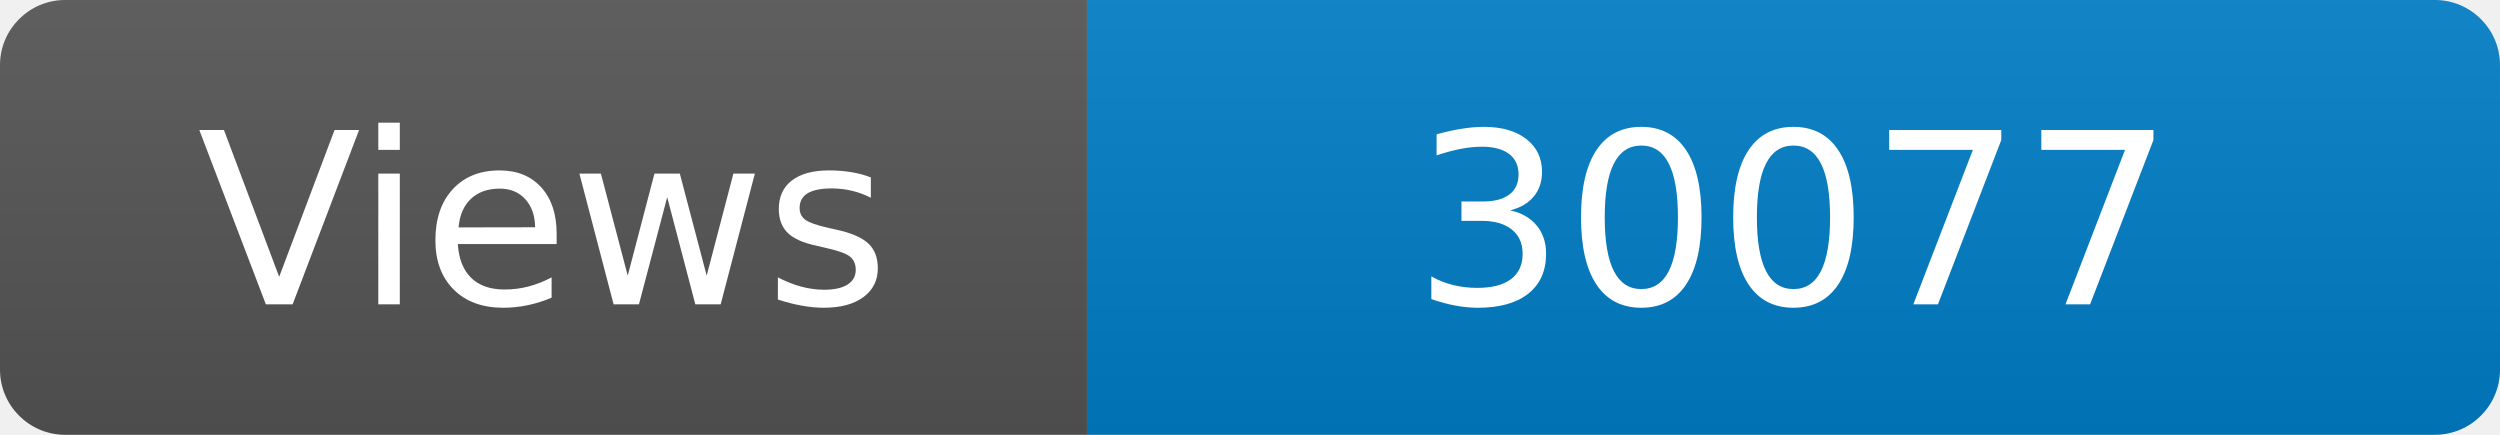
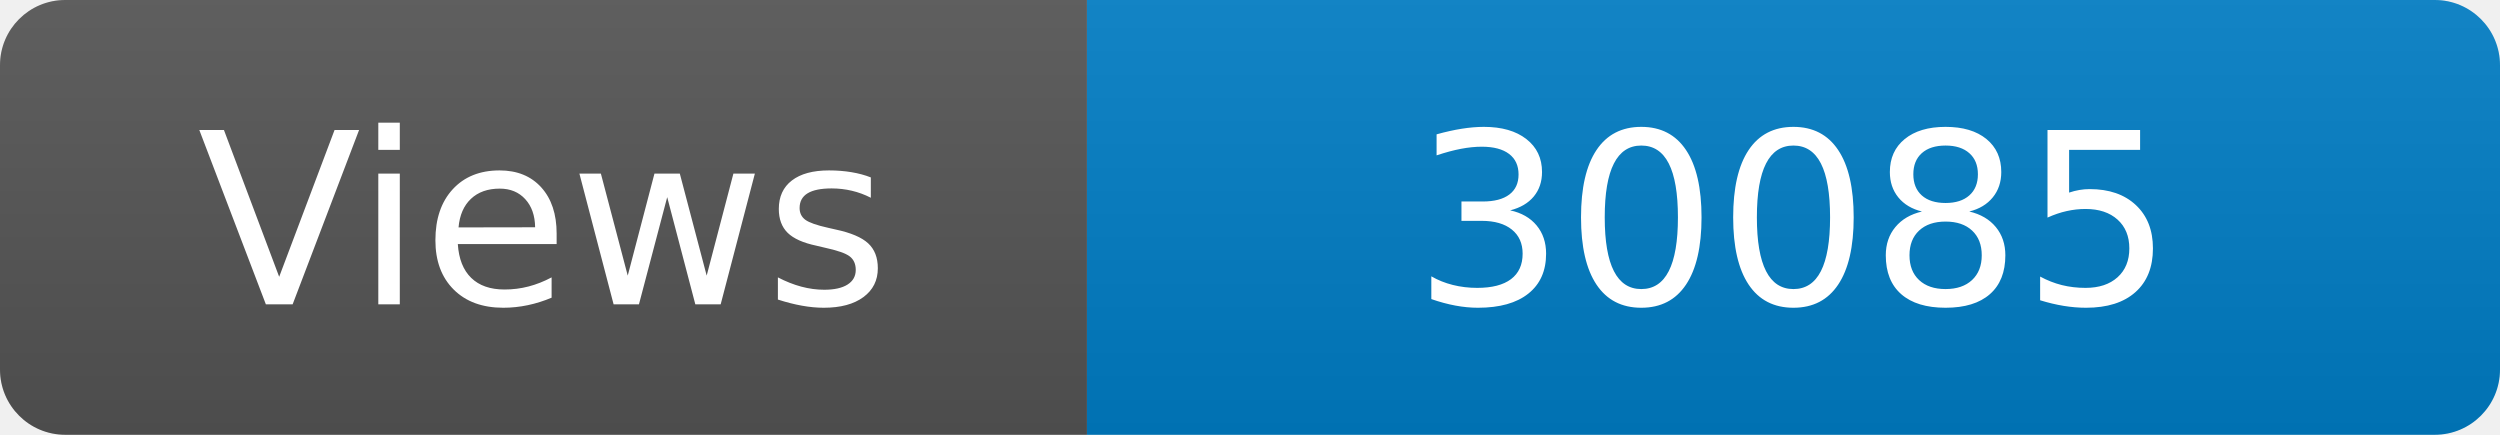
<svg xmlns="http://www.w3.org/2000/svg" width="115" height="20" role="img" aria-label="Maintained?: yes">
  <linearGradient id="s" x2="0" y2="100%">
    <stop offset="0" stop-color="#bbb" stop-opacity=".1" />
    <stop offset="1" stop-opacity=".1" />
  </linearGradient>
  <clipPath id="r">
    <rect width="115" height="20" rx="3" fill="#fff" />
  </clipPath>
  <g clip-path="url(#r)">
    <rect width="50" height="20" fill="#555" />
    <rect x="50" width="160" height="20" fill="#007ec6" />
    <rect width="115" height="20" fill="url(#s)" />
  </g>
  <g fill="#fff" text-anchor="middle" font-family="Verdana,Geneva,DejaVu Sans,sans-serif" font-size="110">
    <text x="250" y="140" transform="scale(.1)" fill="#fff">Views</text>
-     <text x="825" y="140" transform="scale(.1)" fill="#fff">30077</text>
+     <text x="825" y="140" transform="scale(.1)" fill="#fff">30085</text>
  </g>
</svg>
